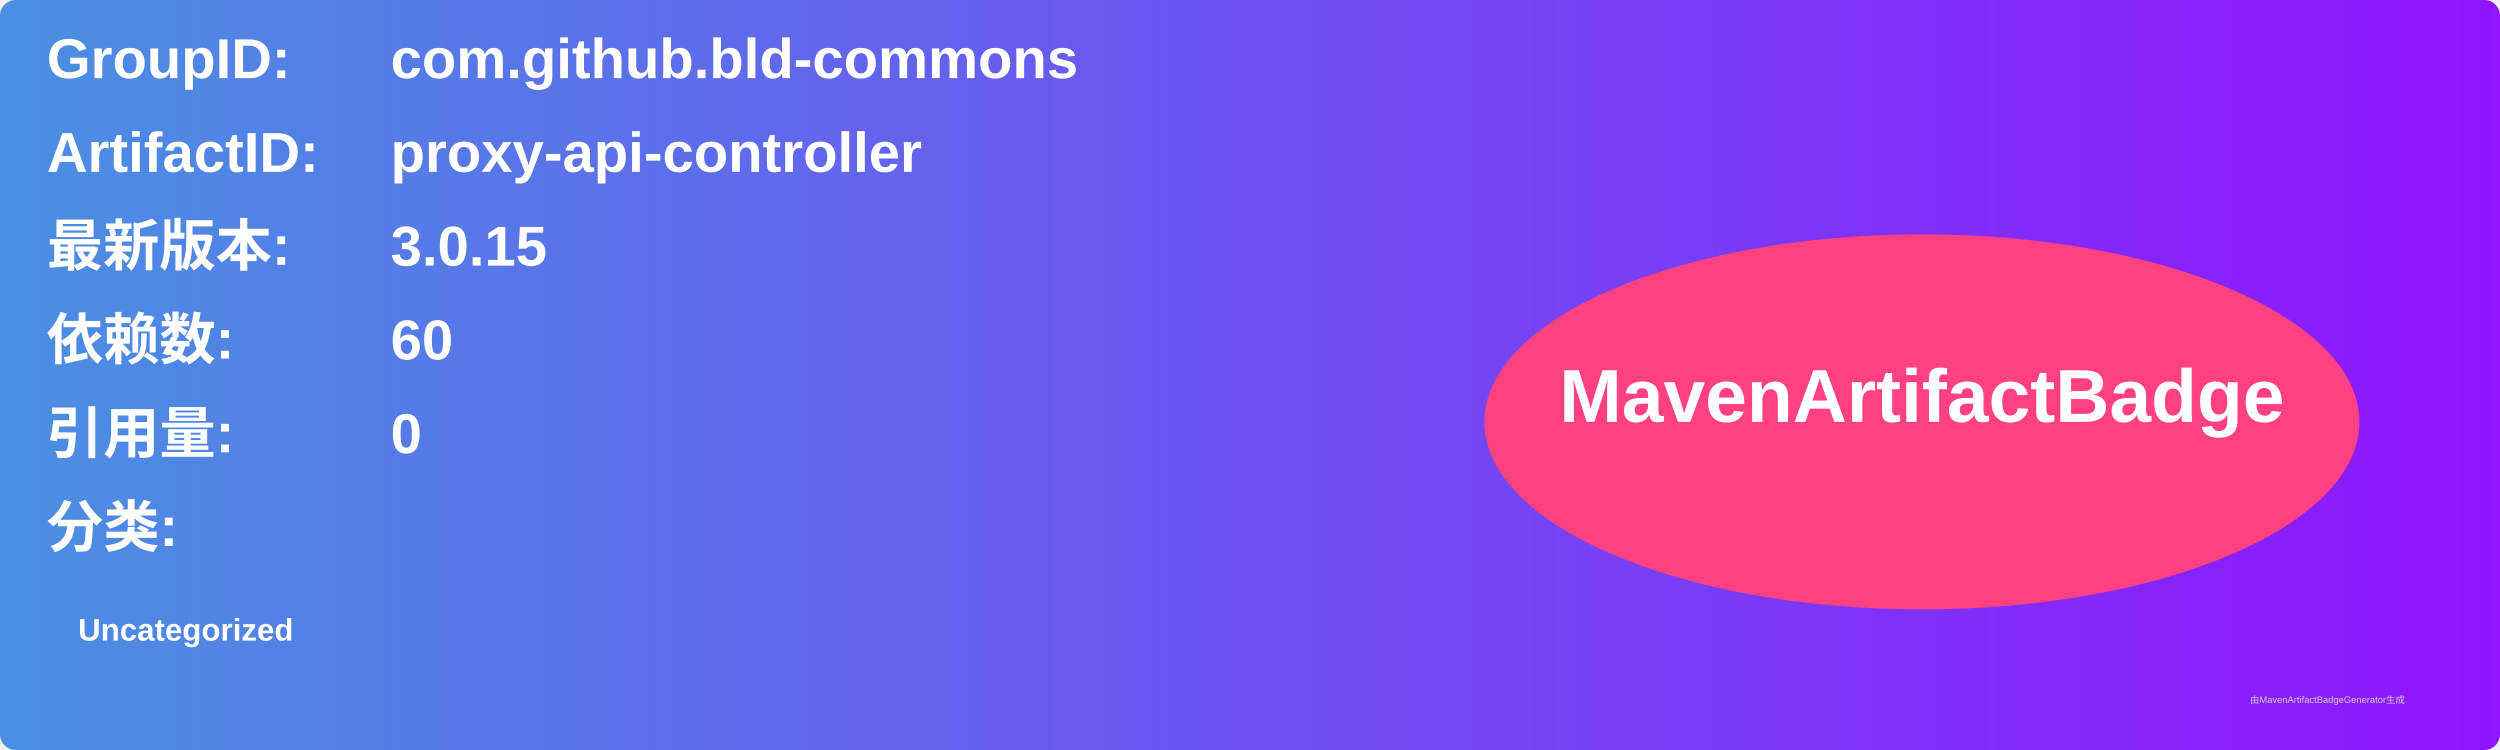
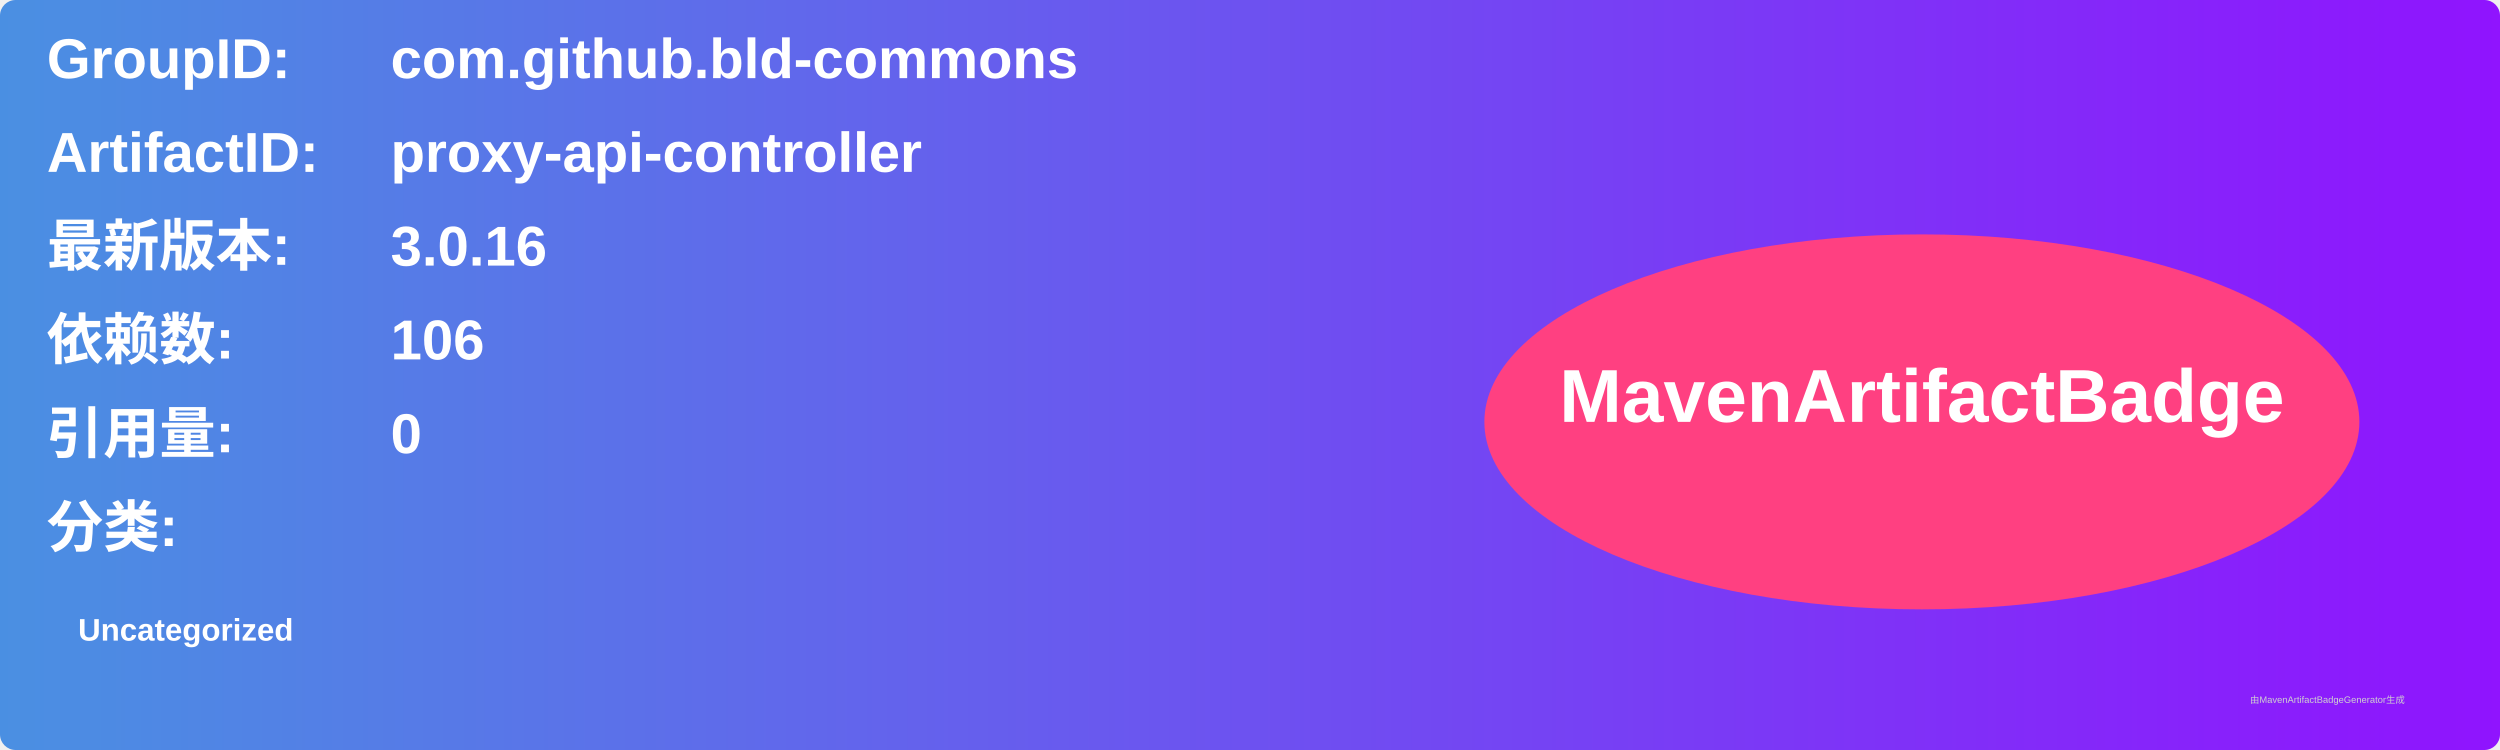
<svg xmlns="http://www.w3.org/2000/svg" width="800" height="240" viewBox="0 0 800 240">
  <linearGradient id="grad" x1="0%" y1="0%" x2="100%" y2="0%">
    <stop offset="0%" stop-color="#4a90e2" />
    <stop offset="100%" stop-color="#9013fe" />
  </linearGradient>
  <rect width="100%" height="100%" rx="5" ry="5" fill="url(#grad)" />
  <g transform="translate(15, 15)">
    <text x="0" y="10" font-family="Arial" font-size="18" fill="white" font-weight="bold" width="260">GroupID:</text>
    <text x="110" y="10" font-family="Arial" font-size="18" fill="white" font-weight="bold" width="460">com.github.bld-commons</text>
    <text x="0" y="40" font-family="Arial" font-size="18" fill="white" font-weight="bold" width="260">ArtifactID:</text>
    <text x="110" y="40" font-family="Arial" font-size="18" fill="white" font-weight="bold" width="460">proxy-api-controller</text>
    <text x="0" y="70" font-family="Arial" font-size="18" fill="white" font-weight="bold">最新版本:</text>
    <text x="110" y="70" font-family="Arial" font-size="18" fill="white" font-weight="bold">
-       <tspan font-weight="bold">3.0.15</tspan>
+       <tspan font-weight="bold">3.0.16</tspan>
    </text>
    <text x="0" y="100" font-family="Arial" font-size="18" fill="white" font-weight="bold">依赖数: </text>
    <text x="110" y="100" font-family="Arial" font-size="18" fill="white">
-       <tspan font-weight="bold">60</tspan>
+       <tspan font-weight="bold">106</tspan>
    </text>
    <text x="0" y="130" font-family="Arial" font-size="18" fill="white" font-weight="bold">引用量: </text>
    <text x="110" y="130" font-family="Arial" font-size="18" fill="white">
      <tspan font-weight="bold">0</tspan>
    </text>
    <text x="0" y="160" font-family="Arial" font-size="18" fill="white" font-weight="bold">分类:</text>
    <text x="10" y="190" font-family="Arial" font-size="10" fill="white">
      <tspan font-weight="bold">Uncategorized</tspan>
    </text>
    <ellipse cx="600" cy="120" rx="140" ry="60" fill="#ff4081" />
    <text x="600" y="120" text-anchor="middle" font-family="Arial" font-size="24" fill="white" font-weight="bold">MavenArtifactBadge</text>
  </g>
  <text x="720" y="225" font-family="Arial" font-size="3" fill="#d0d0d0">由MavenArtifactBadgeGenerator生成</text>
</svg>
